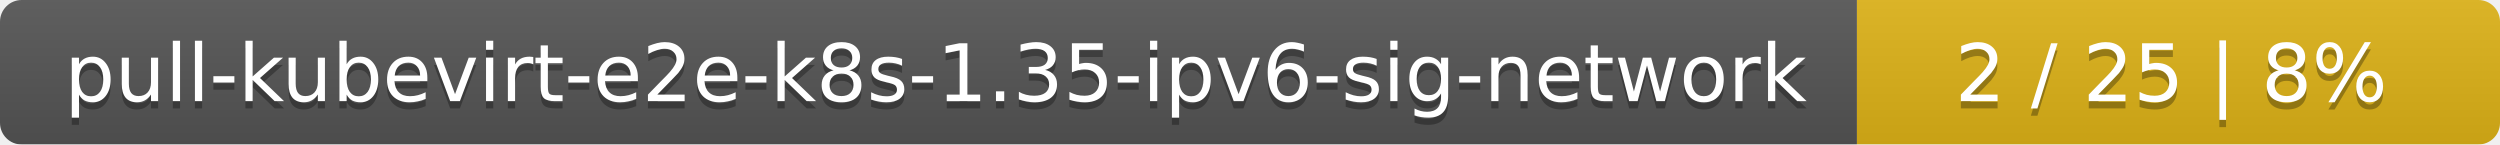
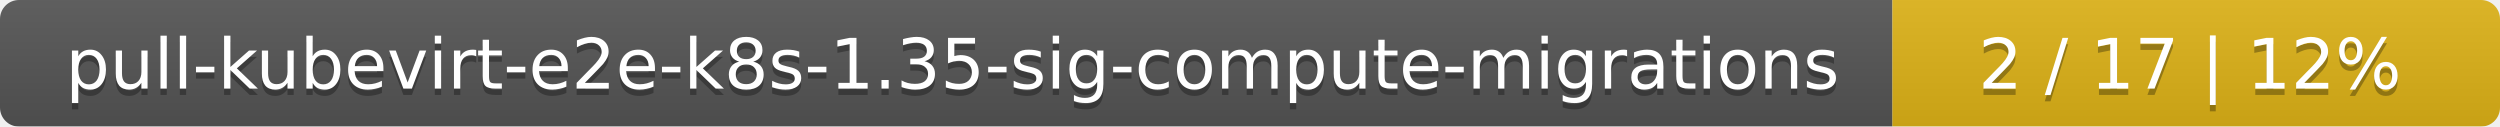
- <svg xmlns="http://www.w3.org/2000/svg" width="346" height="20">
+ <svg xmlns="http://www.w3.org/2000/svg" width="395" height="20">
  <linearGradient id="smooth" x2="0" y2="100%">
    <stop offset="0" stop-color="#bbb" stop-opacity=".1" />
    <stop offset="1" stop-opacity=".1" />
  </linearGradient>
  <mask id="round">
-     <rect width="346" height="20" rx="3" fill="#fff" />
+     <rect width="395" height="20" rx="3" fill="#fff" />
  </mask>
  <g mask="url(#round)">
-     <rect width="257" height="20" fill="#555" />
-     <rect x="257" width="89" height="20" fill="#dfb317" />
-     <rect width="346" height="20" fill="url(#smooth)" />
+     <rect width="299" height="20" fill="#555" />
+     <rect x="299" width="96" height="20" fill="#dfb317" />
+     <rect width="395" height="20" fill="url(#smooth)" />
  </g>
  <g fill="#fff" text-anchor="middle" font-family="DejaVu Sans,Verdana,Geneva,sans-serif" font-size="11">
-     <text x="129.5" y="15" fill="#010101" fill-opacity=".3">pull-kubevirt-e2e-k8s-1.35-ipv6-sig-network</text>
-     <text x="129.5" y="14">pull-kubevirt-e2e-k8s-1.35-ipv6-sig-network</text>
-     <text x="300.5" y="15" fill="#010101" fill-opacity=".3">2 / 25    |    8%</text>
-     <text x="300.5" y="14">2 / 25    |    8%</text>
+     <text x="150.5" y="15" fill="#010101" fill-opacity=".3">pull-kubevirt-e2e-k8s-1.35-sig-compute-migrations</text>
+     <text x="150.5" y="14">pull-kubevirt-e2e-k8s-1.35-sig-compute-migrations</text>
+     <text x="346" y="15" fill="#010101" fill-opacity=".3">2 / 17    |    12%</text>
+     <text x="346" y="14">2 / 17    |    12%</text>
  </g>
</svg>
